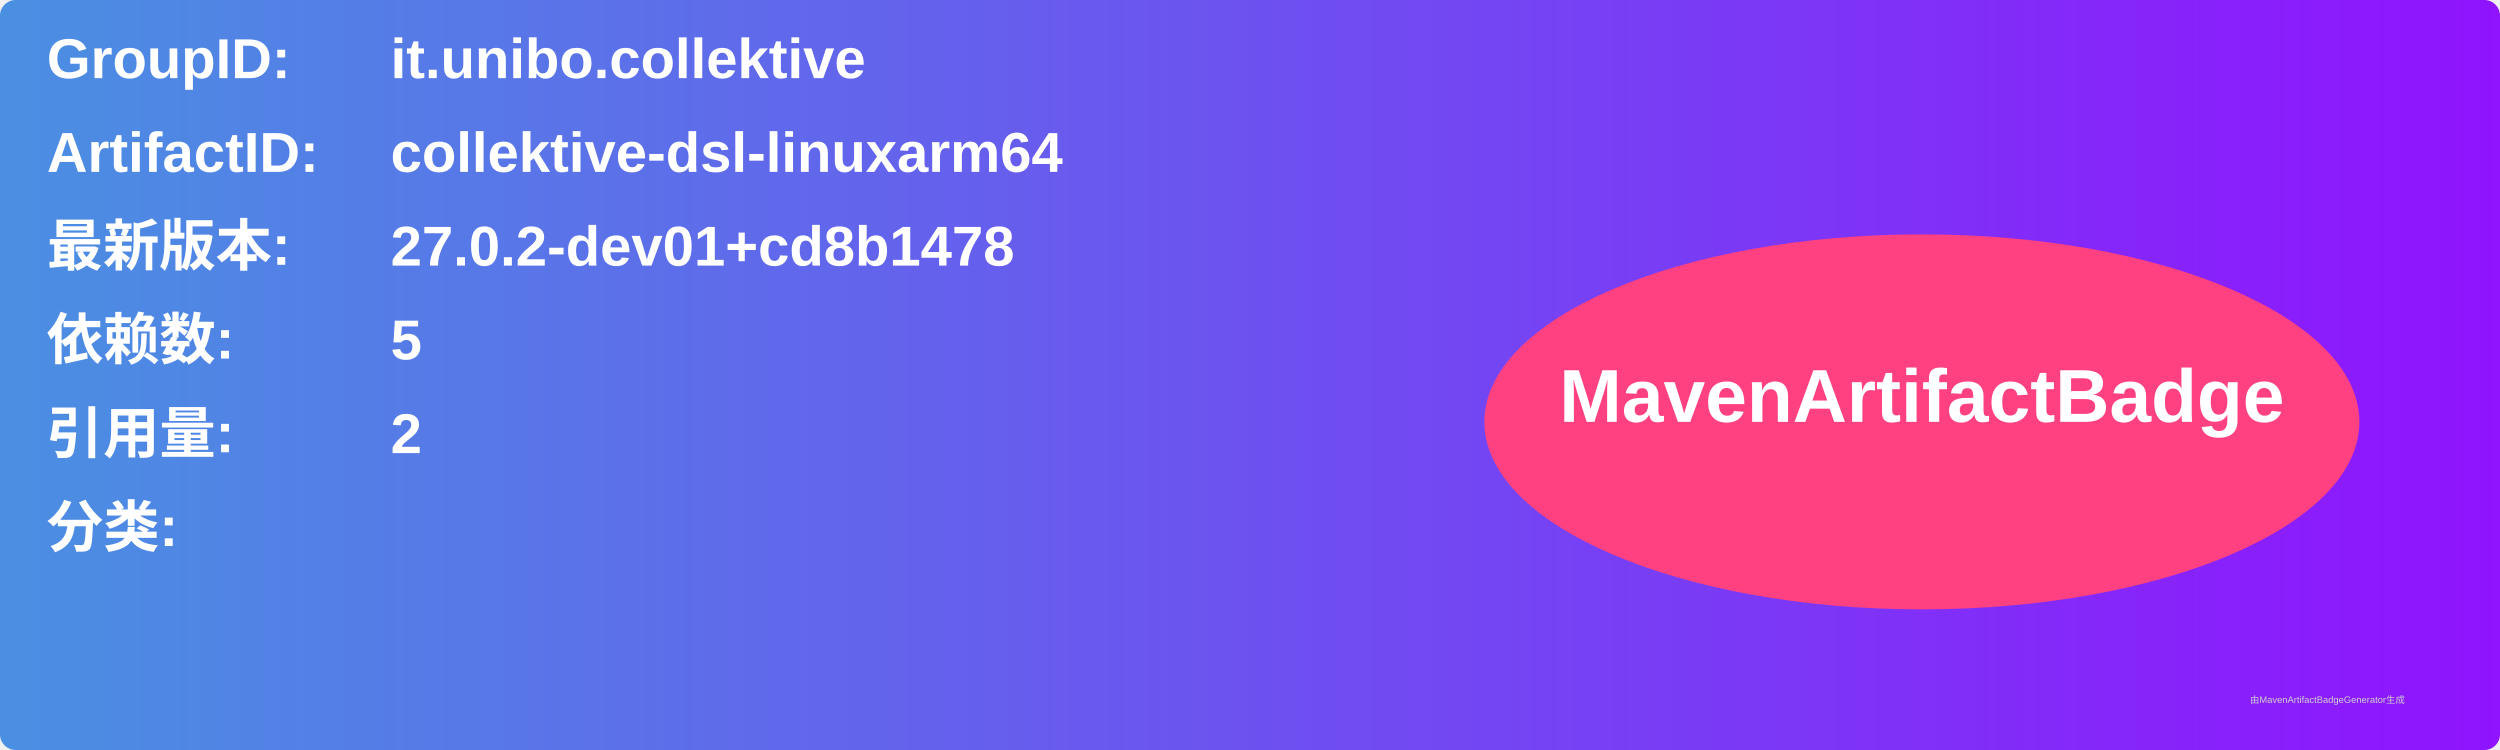
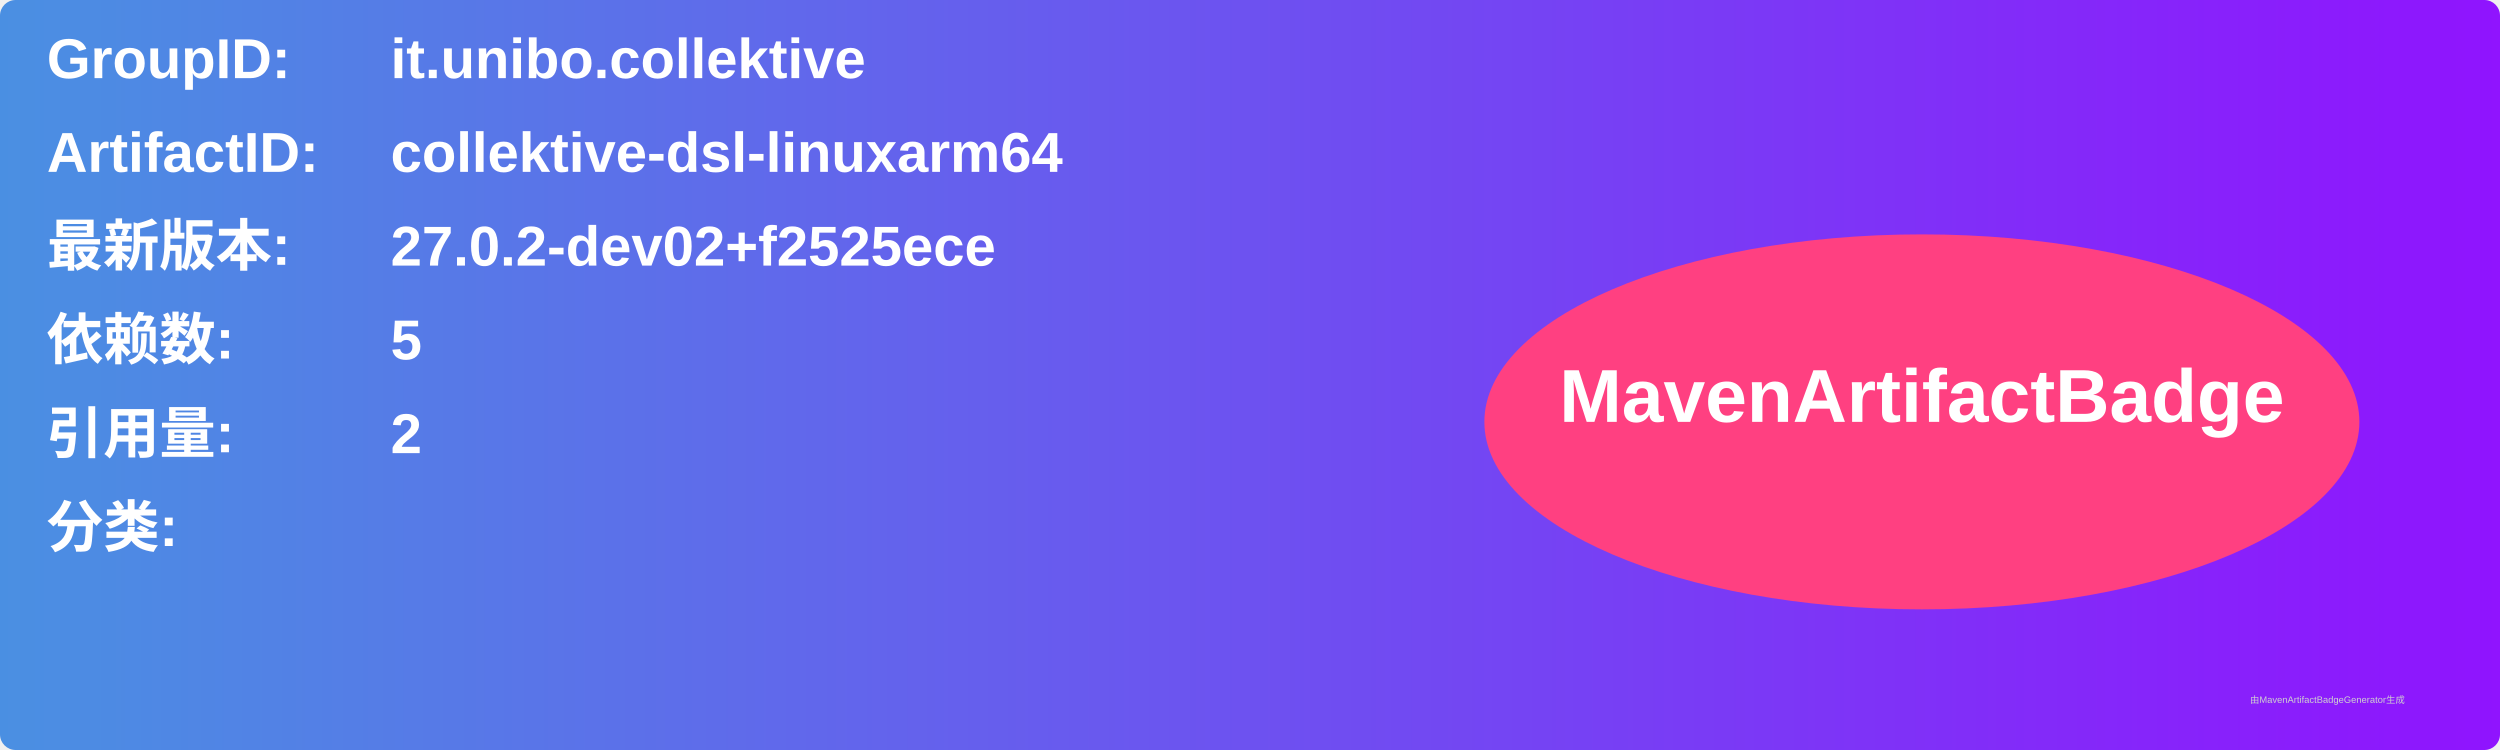
<svg xmlns="http://www.w3.org/2000/svg" width="800" height="240" viewBox="0 0 800 240">
  <linearGradient id="grad" x1="0%" y1="0%" x2="100%" y2="0%">
    <stop offset="0%" stop-color="#4a90e2" />
    <stop offset="100%" stop-color="#9013fe" />
  </linearGradient>
  <rect width="100%" height="100%" rx="5" ry="5" fill="url(#grad)" />
  <g transform="translate(15, 15)">
    <text x="0" y="10" font-family="Arial" font-size="18" fill="white" font-weight="bold" width="260">GroupID:</text>
    <text x="110" y="10" font-family="Arial" font-size="18" fill="white" font-weight="bold" width="460">it.unibo.collektive</text>
    <text x="0" y="40" font-family="Arial" font-size="18" fill="white" font-weight="bold" width="260">ArtifactID:</text>
    <text x="110" y="40" font-family="Arial" font-size="18" fill="white" font-weight="bold" width="460">collektive-dsl-linuxarm64</text>
    <text x="0" y="70" font-family="Arial" font-size="18" fill="white" font-weight="bold">最新版本:</text>
    <text x="110" y="70" font-family="Arial" font-size="18" fill="white" font-weight="bold">
-       <tspan font-weight="bold">27.0.2-dev01+cd8b1478</tspan>
+       <tspan font-weight="bold">27.0.2-dev02+f2525ece</tspan>
    </text>
    <text x="0" y="100" font-family="Arial" font-size="18" fill="white" font-weight="bold">依赖数: </text>
    <text x="110" y="100" font-family="Arial" font-size="18" fill="white">
      <tspan font-weight="bold">5</tspan>
    </text>
    <text x="0" y="130" font-family="Arial" font-size="18" fill="white" font-weight="bold">引用量: </text>
    <text x="110" y="130" font-family="Arial" font-size="18" fill="white">
      <tspan font-weight="bold">2</tspan>
    </text>
    <text x="0" y="160" font-family="Arial" font-size="18" fill="white" font-weight="bold">分类:</text>
    <text x="10" y="190" font-family="Arial" font-size="10" fill="white">
      <tspan font-weight="bold" />
    </text>
    <ellipse cx="600" cy="120" rx="140" ry="60" fill="#ff4081" />
    <text x="600" y="120" text-anchor="middle" font-family="Arial" font-size="24" fill="white" font-weight="bold">MavenArtifactBadge</text>
  </g>
  <text x="720" y="225" font-family="Arial" font-size="3" fill="#d0d0d0">由MavenArtifactBadgeGenerator生成</text>
</svg>
